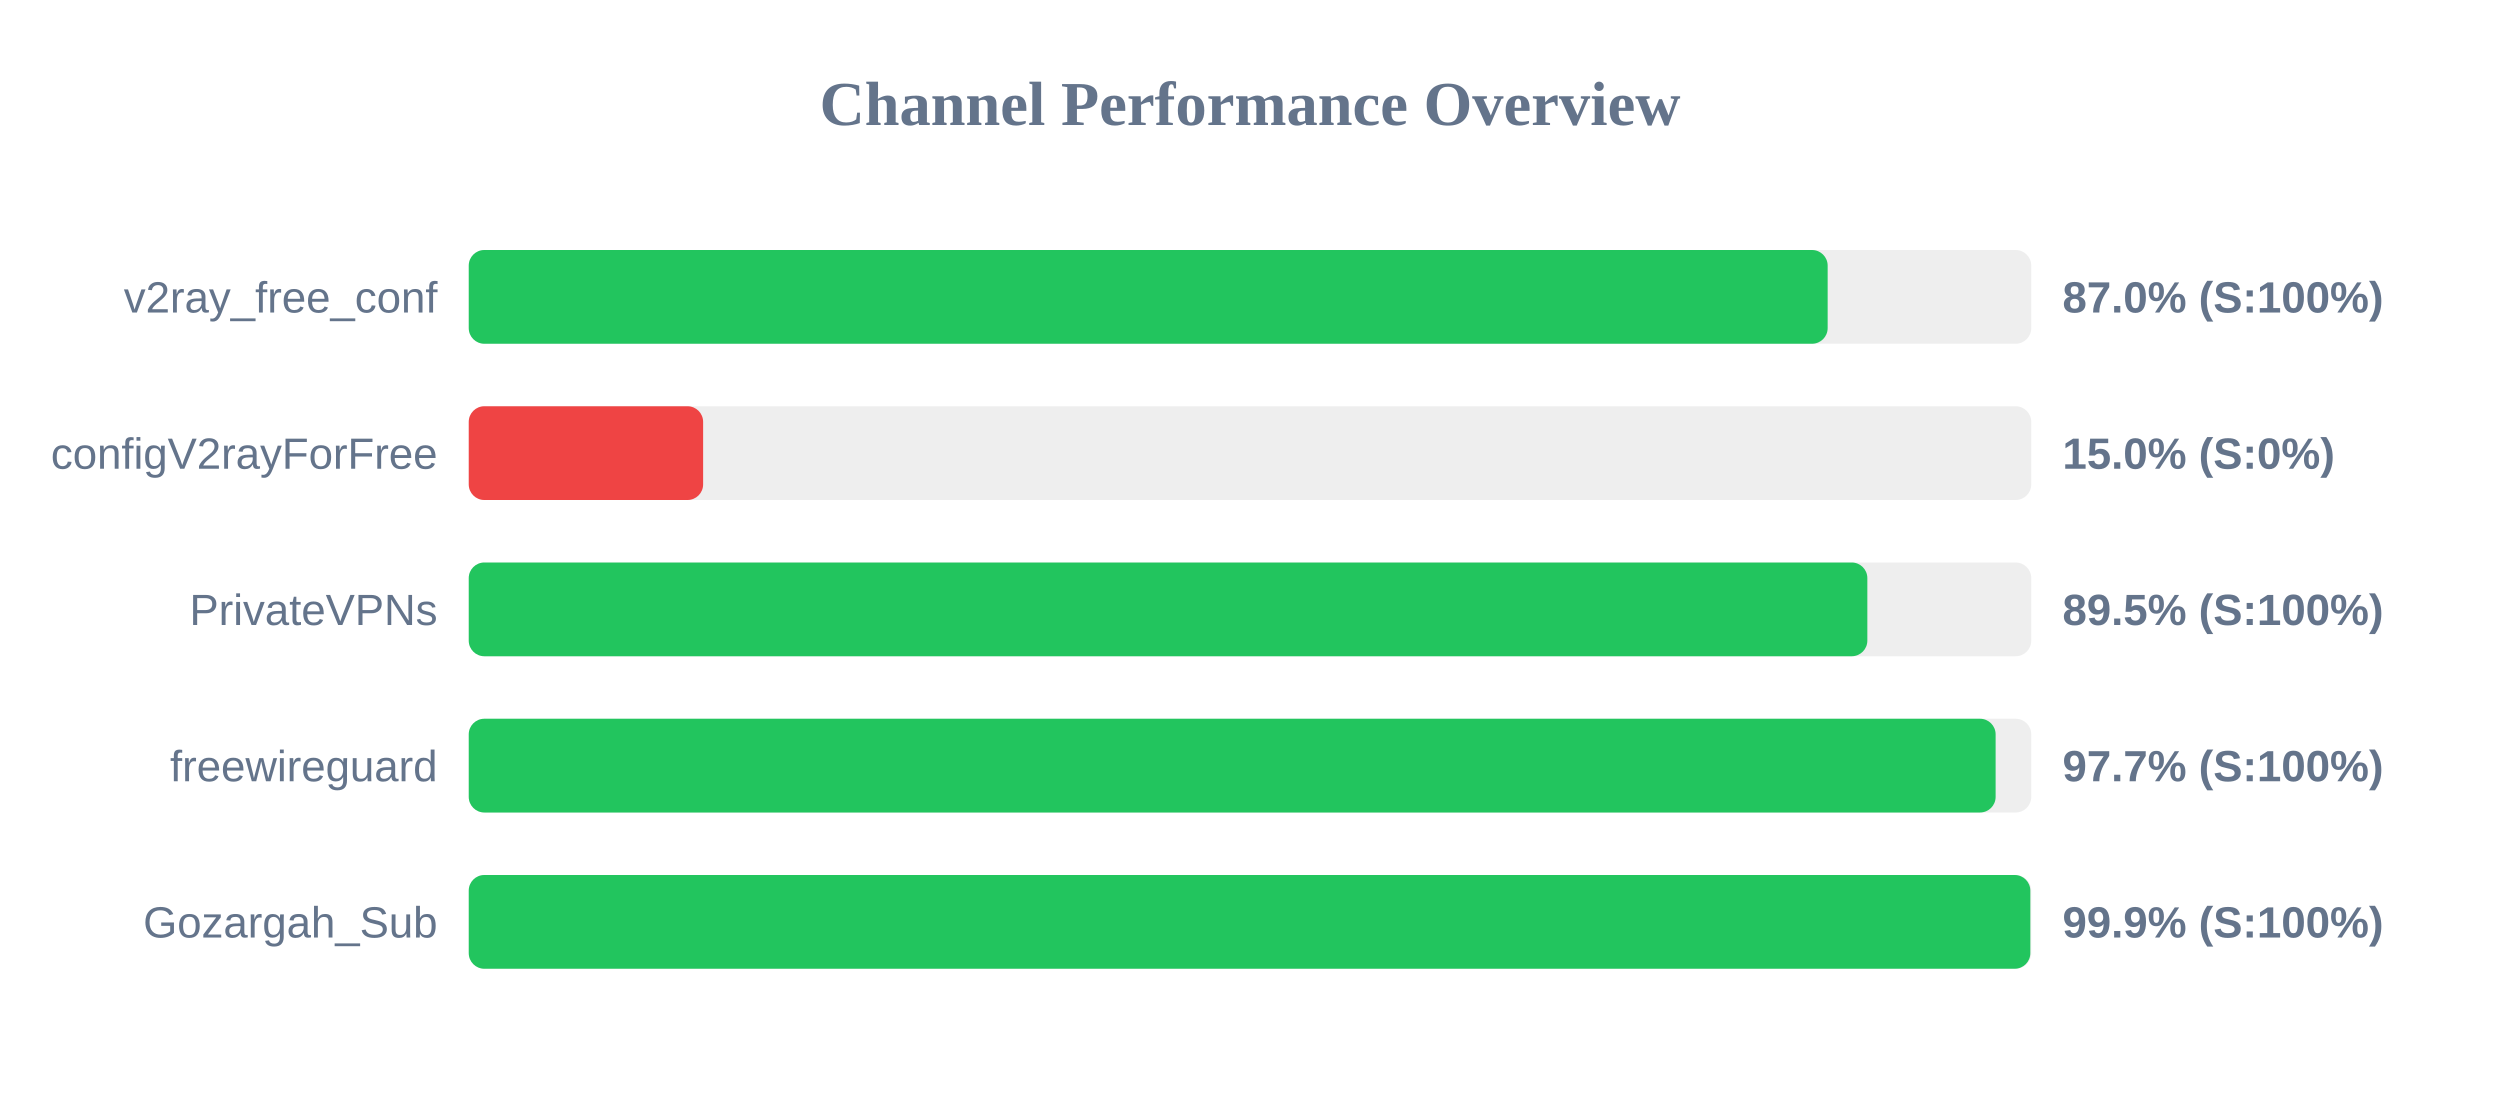
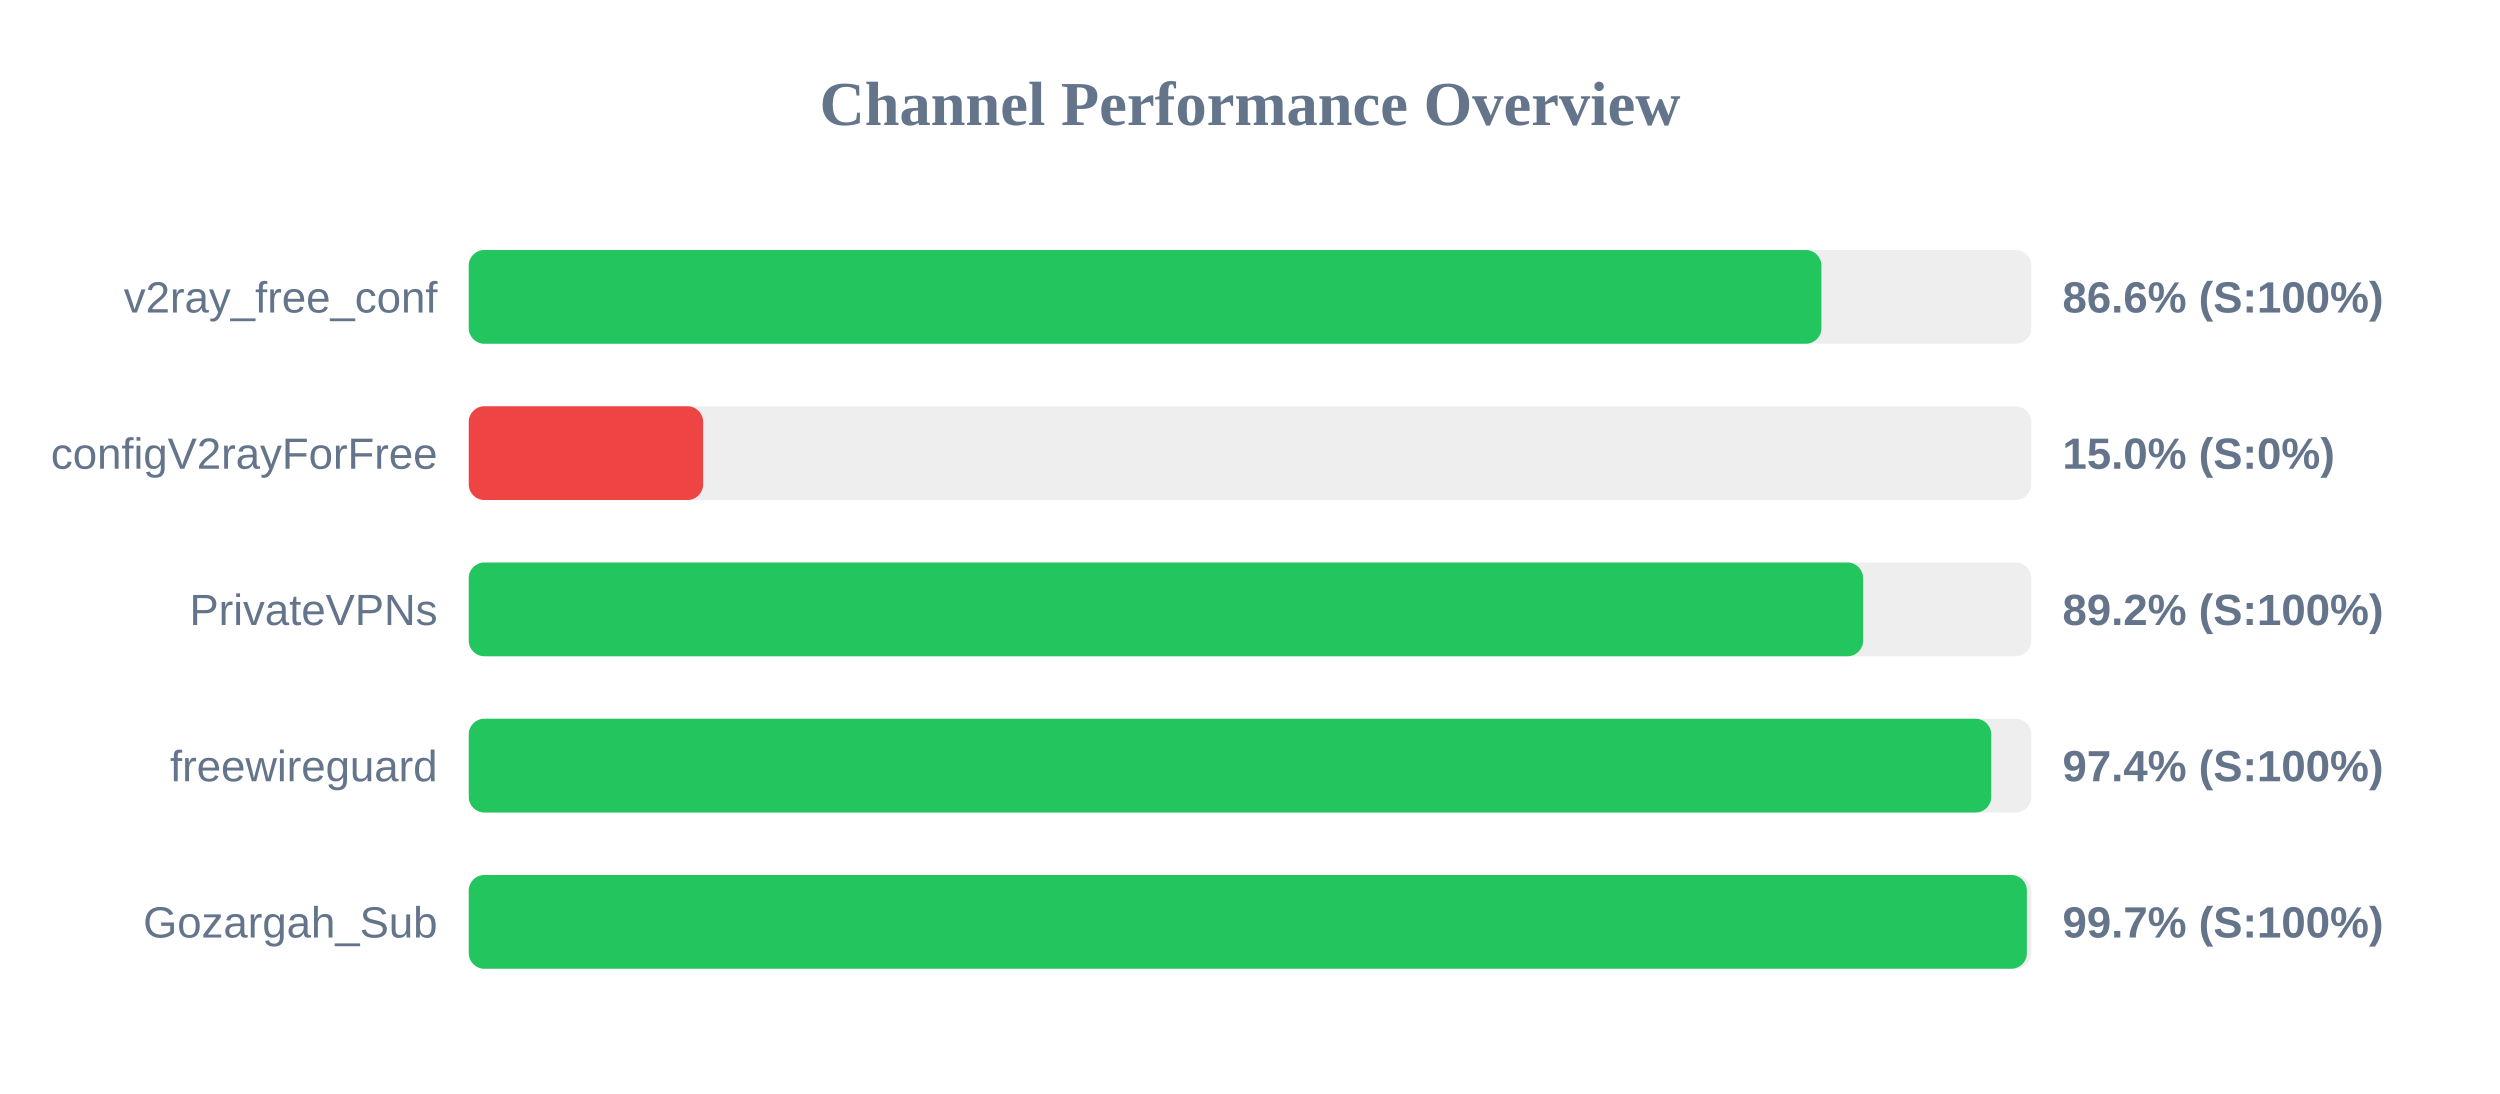
<svg xmlns="http://www.w3.org/2000/svg" width="800" height="350" version="1.1">
  <style>
        .row { font: 14px Arial; fill: #64748b; }
        .score { font: bold 14px Arial; fill: #64748b; }
    </style>
  <text x="400" y="40" text-anchor="middle" font-size="20px" font-weight="bold" fill="#64748b">Channel Performance Overview</text>
  <rect x="150" y="80" width="500" height="30" fill="#eee" rx="5" />
-   <rect x="150" y="80" width="434.85" height="30" fill="#22c55e" rx="5" />
+   <rect x="150" y="80" width="432.85" height="30" fill="#22c55e" rx="5" />
  <text x="140" y="100" text-anchor="end" class="row">v2ray_free_conf</text>
-   <text x="660" y="100" text-anchor="start" class="score">87.0% (S:100%)</text>
+   <text x="660" y="100" text-anchor="start" class="score">86.6% (S:100%)</text>
  <rect x="150" y="130" width="500" height="30" fill="#eee" rx="5" />
  <rect x="150" y="130" width="75.0" height="30" fill="#ef4444" rx="5" />
  <text x="140" y="150" text-anchor="end" class="row">configV2rayForFree</text>
  <text x="660" y="150" text-anchor="start" class="score">15.0% (S:0%)</text>
  <rect x="150" y="180" width="500" height="30" fill="#eee" rx="5" />
-   <rect x="150" y="180" width="447.55" height="30" fill="#22c55e" rx="5" />
+   <rect x="150" y="180" width="446.2" height="30" fill="#22c55e" rx="5" />
  <text x="140" y="200" text-anchor="end" class="row">PrivateVPNs</text>
-   <text x="660" y="200" text-anchor="start" class="score">89.5% (S:100%)</text>
+   <text x="660" y="200" text-anchor="start" class="score">89.2% (S:100%)</text>
  <rect x="150" y="230" width="500" height="30" fill="#eee" rx="5" />
-   <rect x="150" y="230" width="488.6" height="30" fill="#22c55e" rx="5" />
+   <rect x="150" y="230" width="487.2" height="30" fill="#22c55e" rx="5" />
  <text x="140" y="250" text-anchor="end" class="row">freewireguard</text>
-   <text x="660" y="250" text-anchor="start" class="score">97.7% (S:100%)</text>
+   <text x="660" y="250" text-anchor="start" class="score">97.4% (S:100%)</text>
  <rect x="150" y="280" width="500" height="30" fill="#eee" rx="5" />
-   <rect x="150" y="280" width="499.7" height="30" fill="#22c55e" rx="5" />
+   <rect x="150" y="280" width="498.6" height="30" fill="#22c55e" rx="5" />
  <text x="140" y="300" text-anchor="end" class="row">Gozargah_Sub</text>
-   <text x="660" y="300" text-anchor="start" class="score">99.9% (S:100%)</text>
+   <text x="660" y="300" text-anchor="start" class="score">99.7% (S:100%)</text>
</svg>
